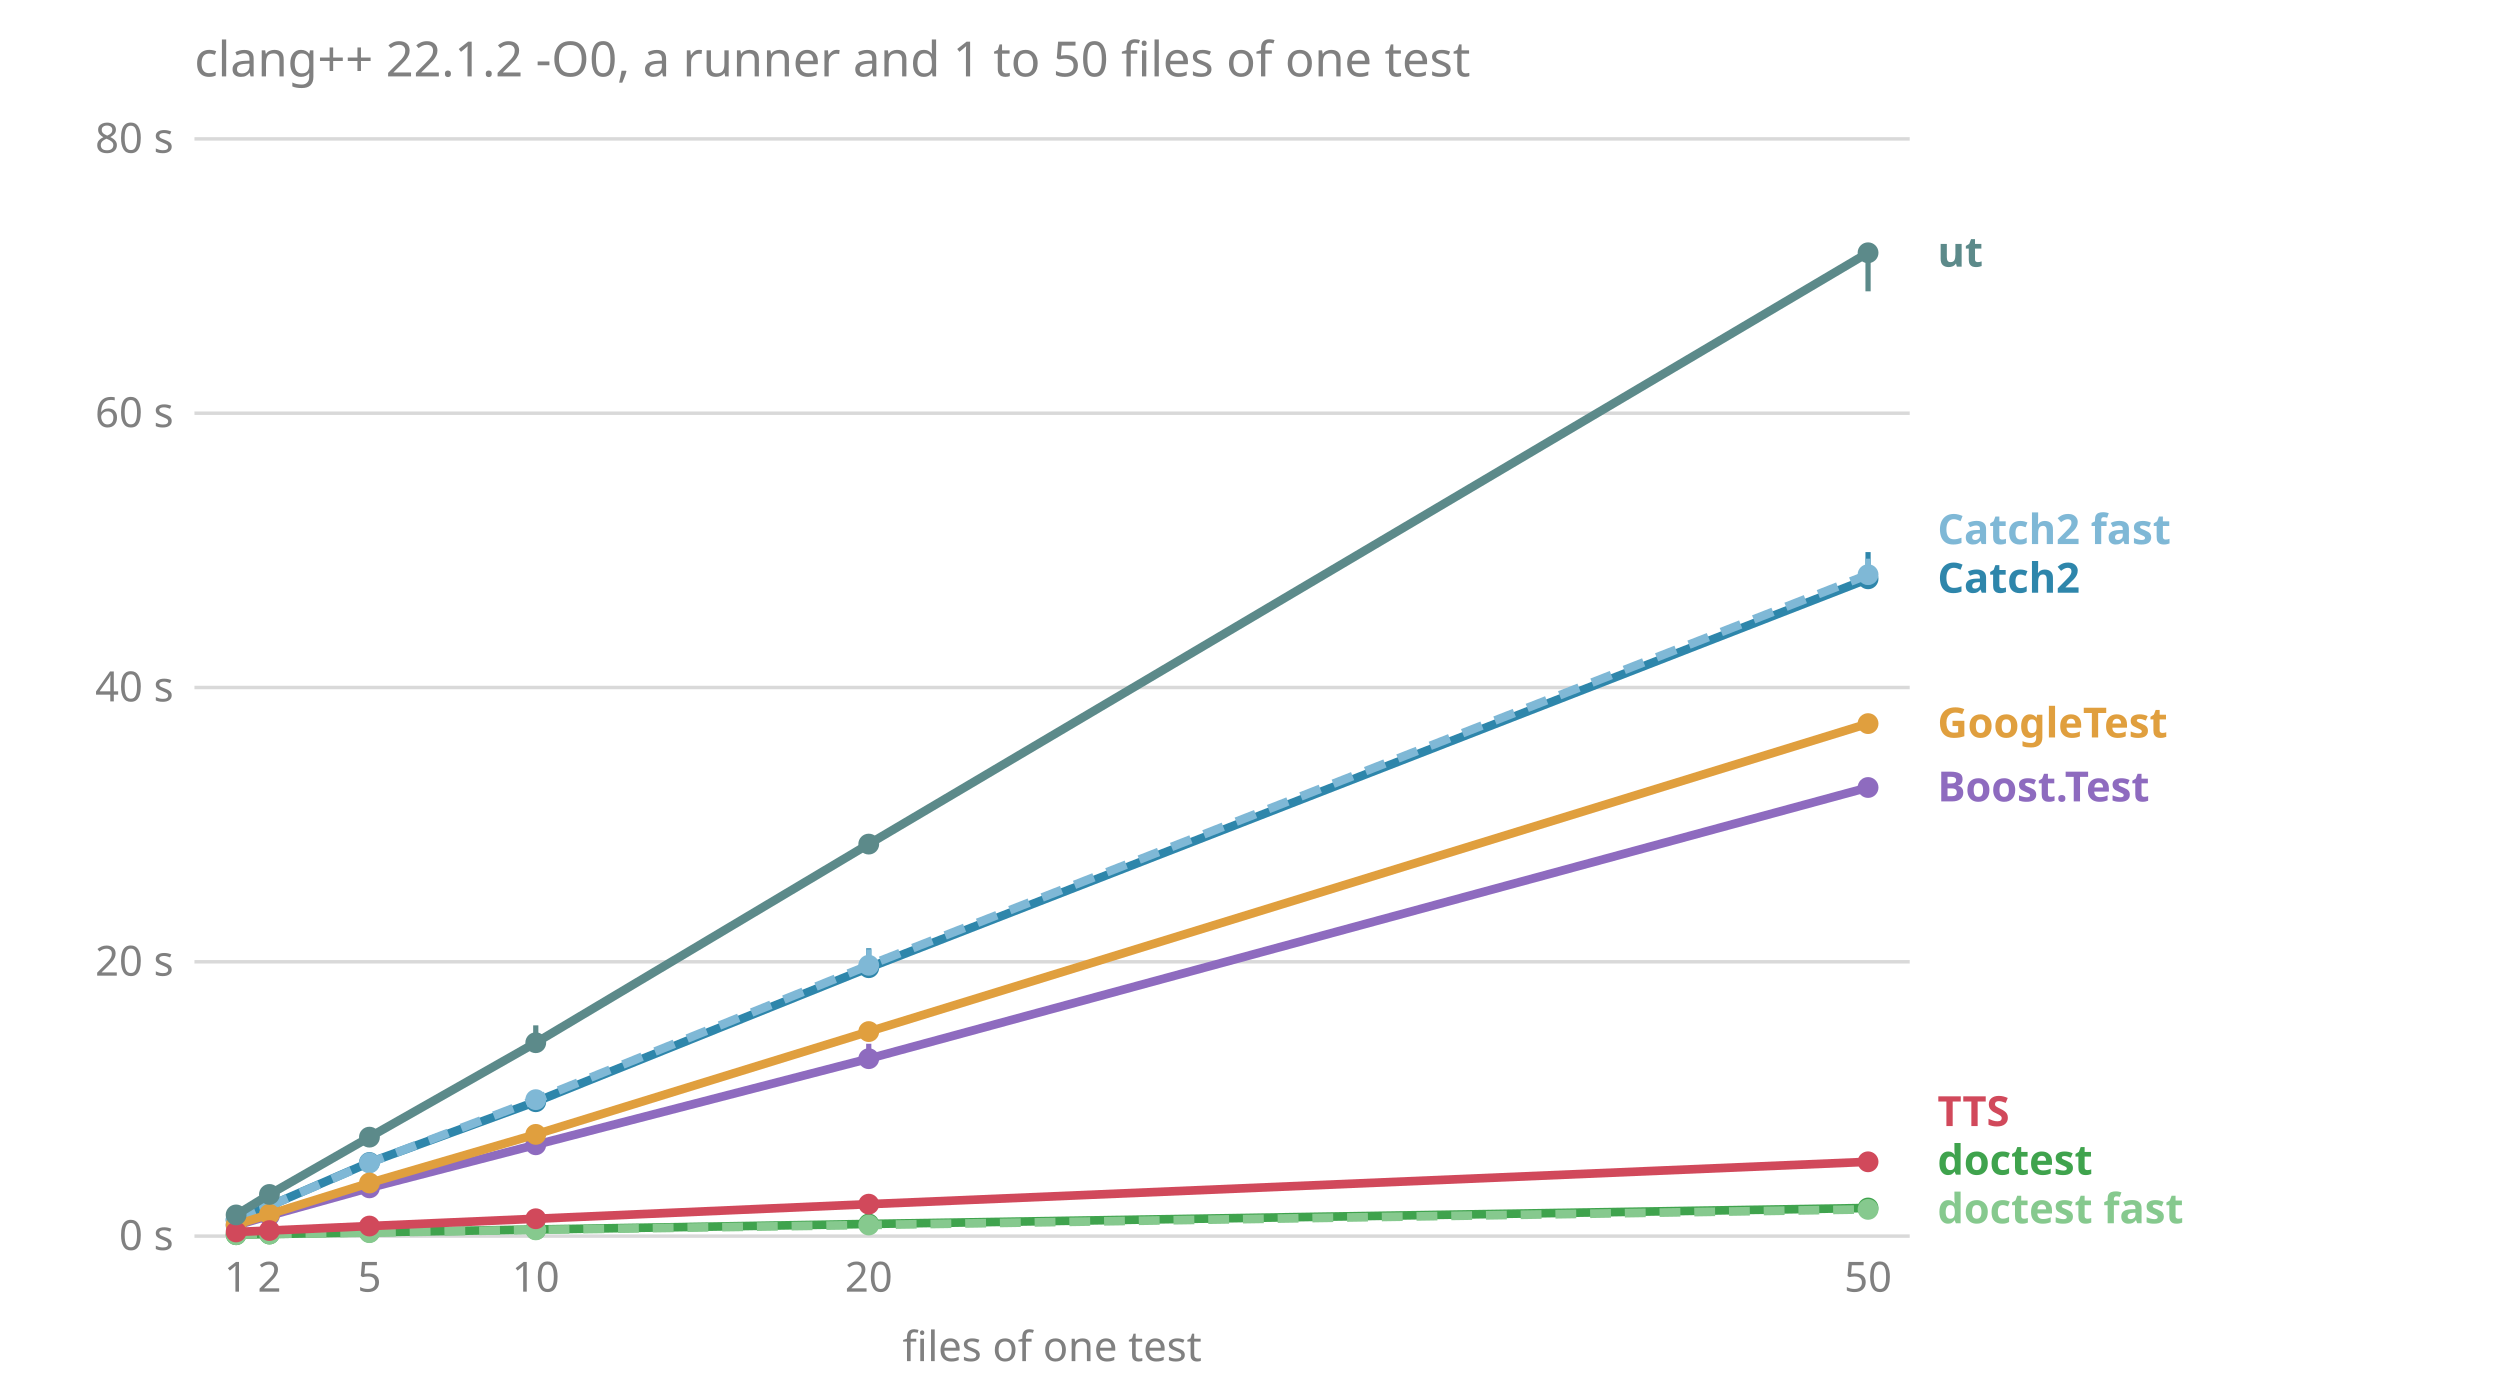
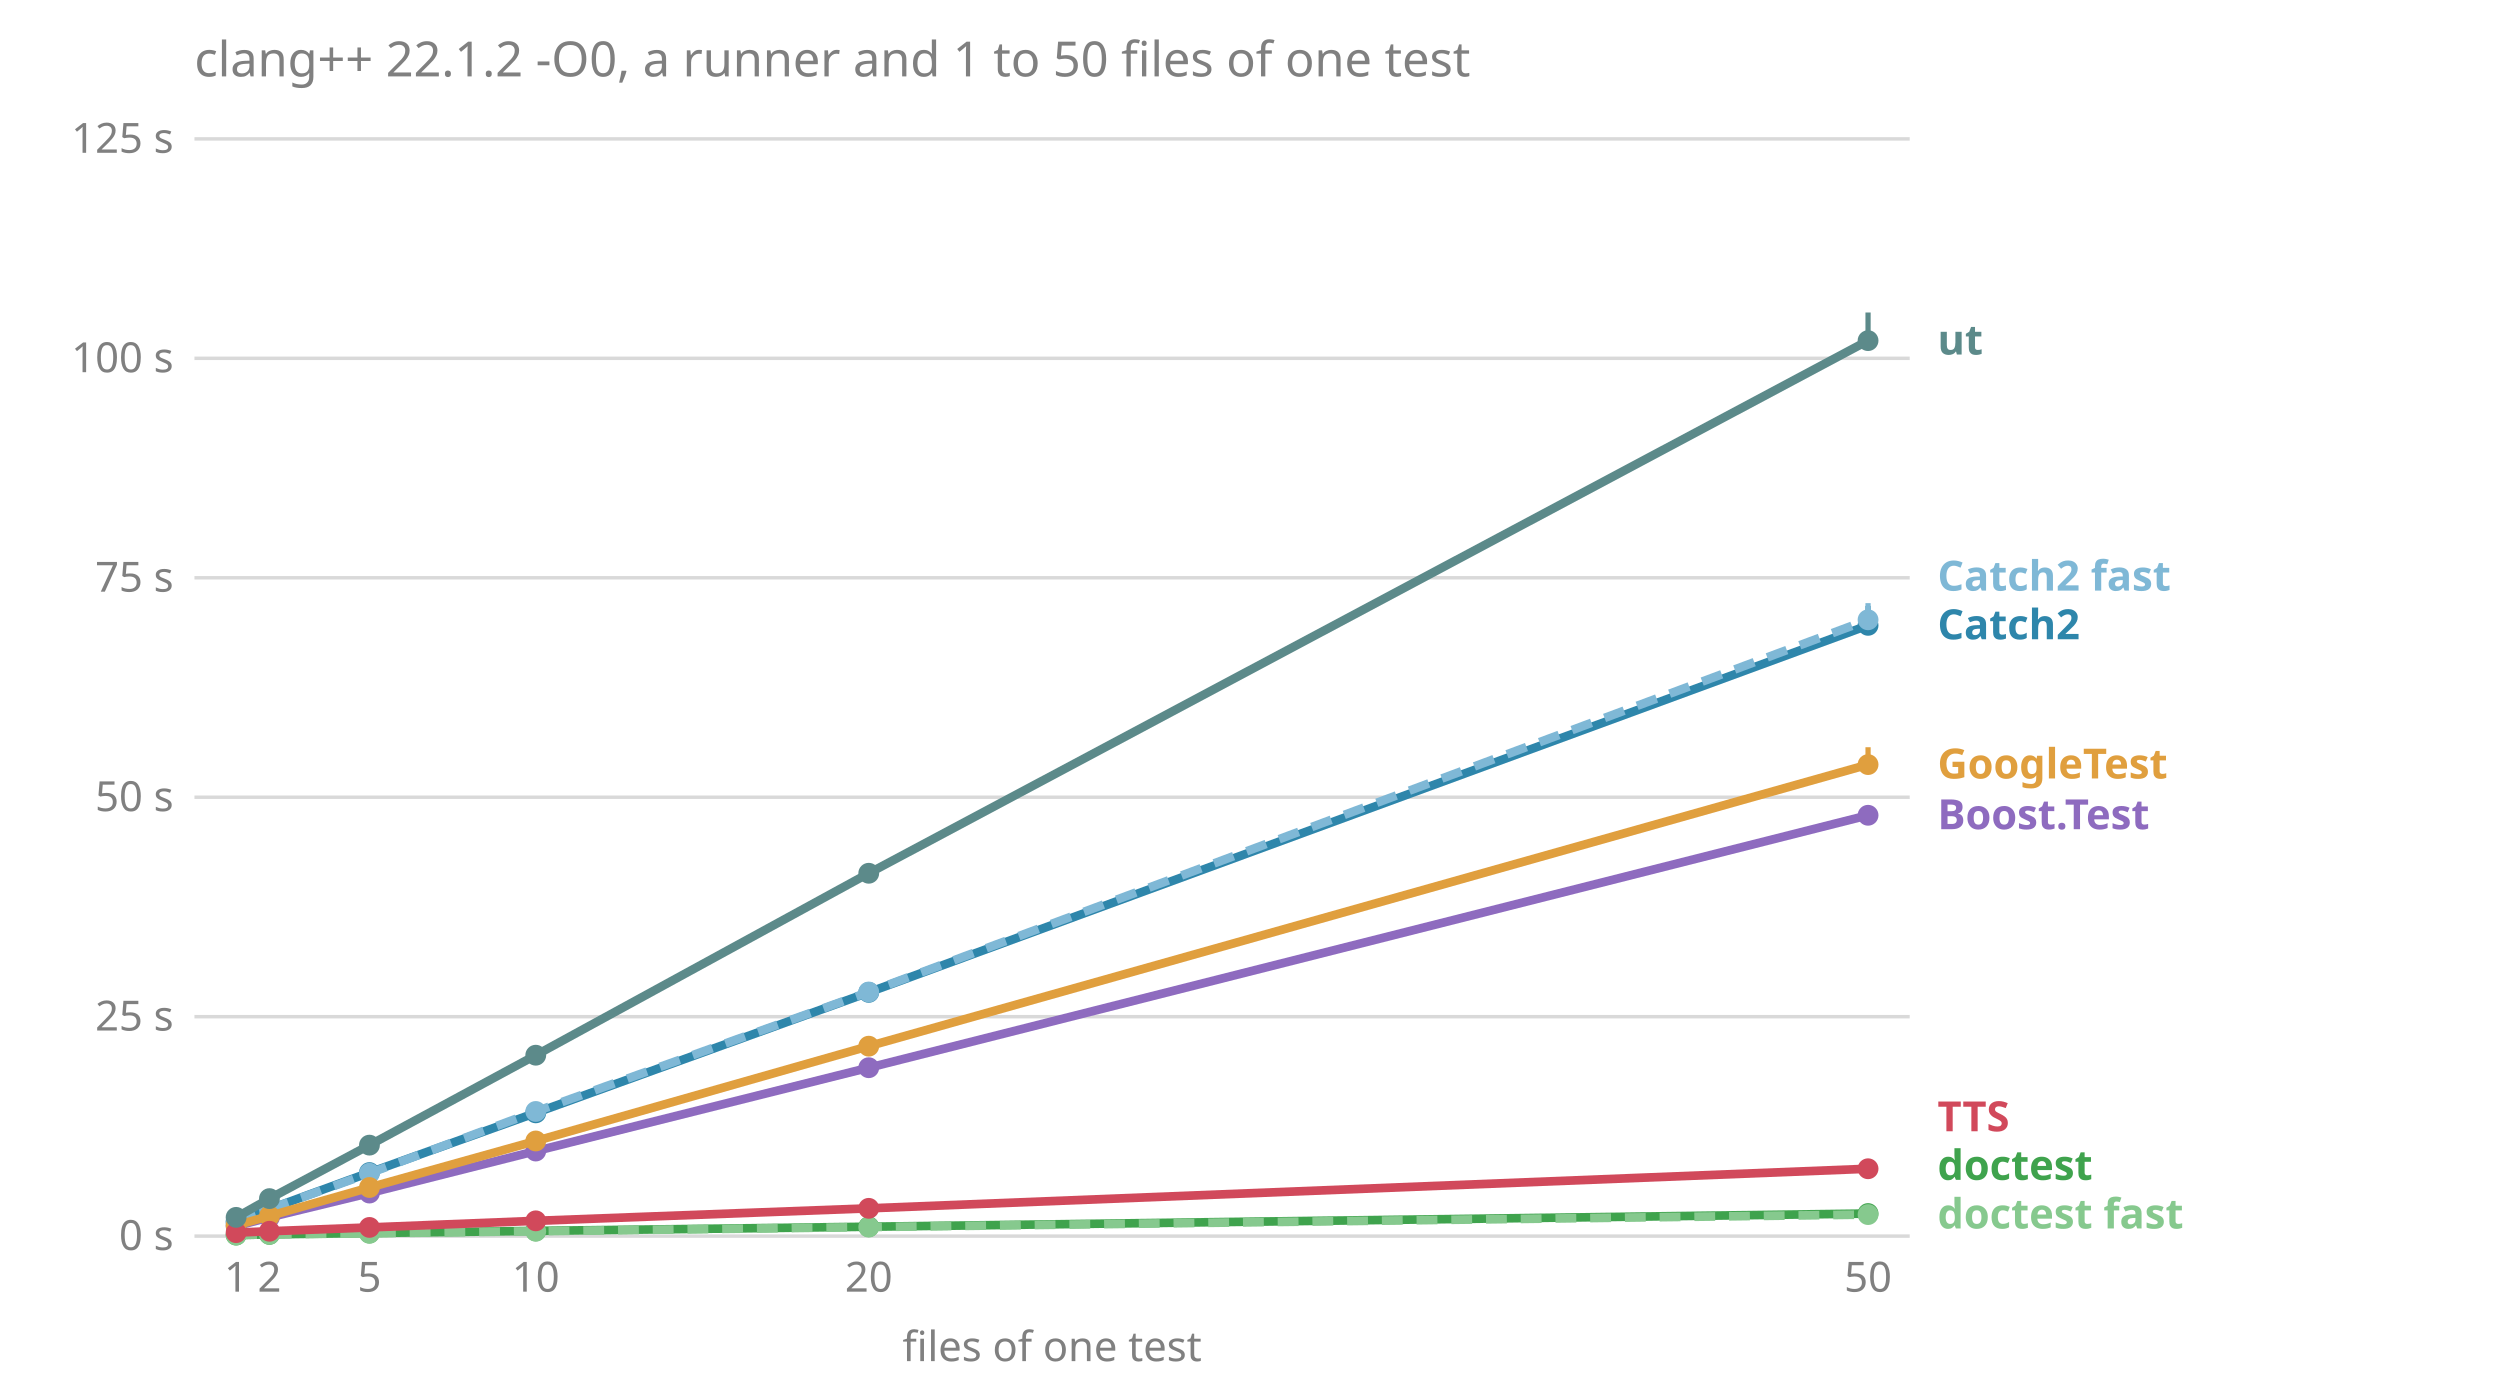
<svg xmlns="http://www.w3.org/2000/svg" viewBox="0 0 720 400" font-family="sans-serif" font-size="12">
  <text x="56.0" y="22.0" fill="#808080" font-size="14">clang++ 22.1.2 -O0, a runner and 1 to 50 files of one test</text>
  <line x1="56.0" x2="550.0" y1="356.0" y2="356.0" stroke="#808080" stroke-opacity="0.3" />
  <text x="50.0" y="360.0" fill="#808080" text-anchor="end">0 s</text>
-   <line x1="56.0" x2="550.0" y1="277.0" y2="277.0" stroke="#808080" stroke-opacity="0.3" />
-   <text x="50.0" y="281.0" fill="#808080" text-anchor="end">20 s</text>
-   <line x1="56.0" x2="550.0" y1="198.0" y2="198.0" stroke="#808080" stroke-opacity="0.3" />
-   <text x="50.0" y="202.0" fill="#808080" text-anchor="end">40 s</text>
-   <line x1="56.0" x2="550.0" y1="119.0" y2="119.0" stroke="#808080" stroke-opacity="0.3" />
-   <text x="50.0" y="123.0" fill="#808080" text-anchor="end">60 s</text>
+   <line x1="56.0" x2="550.0" y1="292.8" y2="292.8" stroke="#808080" stroke-opacity="0.3" />
+   <text x="50.0" y="296.8" fill="#808080" text-anchor="end">25 s</text>
+   <line x1="56.0" x2="550.0" y1="229.6" y2="229.6" stroke="#808080" stroke-opacity="0.3" />
+   <text x="50.0" y="233.6" fill="#808080" text-anchor="end">50 s</text>
+   <line x1="56.0" x2="550.0" y1="166.4" y2="166.4" stroke="#808080" stroke-opacity="0.3" />
+   <text x="50.0" y="170.4" fill="#808080" text-anchor="end">75 s</text>
+   <line x1="56.0" x2="550.0" y1="103.2" y2="103.2" stroke="#808080" stroke-opacity="0.3" />
+   <text x="50.0" y="107.2" fill="#808080" text-anchor="end">100 s</text>
  <line x1="56.0" x2="550.0" y1="40.0" y2="40.0" stroke="#808080" stroke-opacity="0.3" />
-   <text x="50.0" y="44.0" fill="#808080" text-anchor="end">80 s</text>
+   <text x="50.0" y="44.0" fill="#808080" text-anchor="end">125 s</text>
  <text x="68.0" y="372.0" fill="#808080" text-anchor="middle">1</text>
  <text x="77.6" y="372.0" fill="#808080" text-anchor="middle">2</text>
  <text x="106.4" y="372.0" fill="#808080" text-anchor="middle">5</text>
  <text x="154.3" y="372.0" fill="#808080" text-anchor="middle">10</text>
  <text x="250.2" y="372.0" fill="#808080" text-anchor="middle">20</text>
  <text x="538.0" y="372.0" fill="#808080" text-anchor="middle">50</text>
  <text x="303.0" y="392.0" fill="#808080" text-anchor="middle">files of one test</text>
-   <text x="558.0" y="352.3" fill="#86c98e" font-weight="bold">doctest fast</text>
-   <text x="558.0" y="338.3" fill="#3fa34d" font-weight="bold">doctest</text>
-   <text x="558.0" y="324.3" fill="#d1495b" font-weight="bold">TTS</text>
-   <text x="558.0" y="230.8" fill="#8e6bbf" font-weight="bold">Boost.Test</text>
-   <text x="558.0" y="212.4" fill="#e09f3e" font-weight="bold">GoogleTest</text>
-   <text x="558.0" y="170.7" fill="#2e86ab" font-weight="bold">Catch2</text>
-   <text x="558.0" y="156.7" fill="#7fb8d6" font-weight="bold">Catch2 fast</text>
-   <text x="558.0" y="76.8" fill="#5c8a8a" font-weight="bold">ut</text>
-   <polyline points="68.0,352.9 77.6,350.1 106.4,342.1 154.3,329.7 250.2,304.9 538.0,226.8" fill="none" stroke="#8e6bbf" stroke-width="2.5" />
-   <line x1="68.0" x2="68.0" y1="352.9" y2="352.6" stroke="#8e6bbf" stroke-width="1.5" />
-   <circle cx="68.0" cy="352.9" r="3" fill="#8e6bbf" />
-   <line x1="77.6" x2="77.6" y1="350.2" y2="350.1" stroke="#8e6bbf" stroke-width="1.5" />
-   <circle cx="77.6" cy="350.1" r="3" fill="#8e6bbf" />
-   <line x1="106.4" x2="106.4" y1="342.6" y2="342.0" stroke="#8e6bbf" stroke-width="1.5" />
-   <circle cx="106.4" cy="342.1" r="3" fill="#8e6bbf" />
-   <line x1="154.3" x2="154.3" y1="329.9" y2="328.3" stroke="#8e6bbf" stroke-width="1.5" />
-   <circle cx="154.3" cy="329.7" r="3" fill="#8e6bbf" />
-   <line x1="250.2" x2="250.2" y1="305.5" y2="300.6" stroke="#8e6bbf" stroke-width="1.5" />
-   <circle cx="250.2" cy="304.9" r="3" fill="#8e6bbf" />
-   <line x1="538.0" x2="538.0" y1="226.9" y2="225.1" stroke="#8e6bbf" stroke-width="1.5" />
-   <circle cx="538.0" cy="226.8" r="3" fill="#8e6bbf" />
-   <polyline points="68.0,351.4 77.6,347.3 106.4,334.8 154.3,317.3 250.2,278.7 538.0,166.7" fill="none" stroke="#2e86ab" stroke-width="2.5" />
-   <line x1="68.0" x2="68.0" y1="351.5" y2="351.1" stroke="#2e86ab" stroke-width="1.5" />
-   <circle cx="68.0" cy="351.4" r="3" fill="#2e86ab" />
-   <line x1="77.6" x2="77.6" y1="347.4" y2="347.3" stroke="#2e86ab" stroke-width="1.5" />
-   <circle cx="77.6" cy="347.3" r="3" fill="#2e86ab" />
-   <line x1="106.4" x2="106.4" y1="335.4" y2="334.7" stroke="#2e86ab" stroke-width="1.5" />
-   <circle cx="106.4" cy="334.8" r="3" fill="#2e86ab" />
-   <line x1="154.3" x2="154.3" y1="317.8" y2="314.3" stroke="#2e86ab" stroke-width="1.5" />
-   <circle cx="154.3" cy="317.3" r="3" fill="#2e86ab" />
-   <line x1="250.2" x2="250.2" y1="280.9" y2="273.1" stroke="#2e86ab" stroke-width="1.5" />
-   <circle cx="250.2" cy="278.7" r="3" fill="#2e86ab" />
-   <line x1="538.0" x2="538.0" y1="167.6" y2="159.0" stroke="#2e86ab" stroke-width="1.5" />
-   <circle cx="538.0" cy="166.7" r="3" fill="#2e86ab" />
-   <polyline points="68.0,351.2 77.6,347.3 106.4,334.9 154.3,316.7 250.2,278.0 538.0,165.5" fill="none" stroke="#7fb8d6" stroke-width="2.5" stroke-dasharray="6 4" />
-   <line x1="68.0" x2="68.0" y1="351.4" y2="351.1" stroke="#7fb8d6" stroke-width="1.5" />
-   <circle cx="68.0" cy="351.2" r="3" fill="#7fb8d6" />
-   <line x1="77.6" x2="77.6" y1="347.7" y2="347.1" stroke="#7fb8d6" stroke-width="1.5" />
-   <circle cx="77.6" cy="347.3" r="3" fill="#7fb8d6" />
-   <line x1="106.4" x2="106.4" y1="335.4" y2="334.9" stroke="#7fb8d6" stroke-width="1.5" />
-   <circle cx="106.4" cy="334.9" r="3" fill="#7fb8d6" />
-   <line x1="154.3" x2="154.3" y1="318.0" y2="314.3" stroke="#7fb8d6" stroke-width="1.5" />
-   <circle cx="154.3" cy="316.7" r="3" fill="#7fb8d6" />
-   <line x1="250.2" x2="250.2" y1="280.0" y2="273.4" stroke="#7fb8d6" stroke-width="1.5" />
-   <circle cx="250.2" cy="278.0" r="3" fill="#7fb8d6" />
-   <line x1="538.0" x2="538.0" y1="168.3" y2="160.9" stroke="#7fb8d6" stroke-width="1.5" />
-   <circle cx="538.0" cy="165.5" r="3" fill="#7fb8d6" />
-   <polyline points="68.0,355.6 77.6,355.4 106.4,354.9 154.3,354.1 250.2,352.5 538.0,347.9" fill="none" stroke="#3fa34d" stroke-width="2.5" />
-   <line x1="68.0" x2="68.0" y1="355.6" y2="355.6" stroke="#3fa34d" stroke-width="1.5" />
-   <circle cx="68.0" cy="355.6" r="3" fill="#3fa34d" />
-   <line x1="77.6" x2="77.6" y1="355.4" y2="355.4" stroke="#3fa34d" stroke-width="1.5" />
-   <circle cx="77.6" cy="355.4" r="3" fill="#3fa34d" />
-   <line x1="106.4" x2="106.4" y1="355.0" y2="354.9" stroke="#3fa34d" stroke-width="1.5" />
-   <circle cx="106.4" cy="354.9" r="3" fill="#3fa34d" />
-   <line x1="154.3" x2="154.3" y1="354.2" y2="353.9" stroke="#3fa34d" stroke-width="1.5" />
-   <circle cx="154.3" cy="354.1" r="3" fill="#3fa34d" />
-   <line x1="250.2" x2="250.2" y1="352.7" y2="352.4" stroke="#3fa34d" stroke-width="1.5" />
-   <circle cx="250.2" cy="352.5" r="3" fill="#3fa34d" />
-   <line x1="538.0" x2="538.0" y1="348.1" y2="347.8" stroke="#3fa34d" stroke-width="1.5" />
-   <circle cx="538.0" cy="347.9" r="3" fill="#3fa34d" />
-   <polyline points="68.0,355.6 77.6,355.4 106.4,355.0 154.3,354.2 250.2,352.8 538.0,348.3" fill="none" stroke="#86c98e" stroke-width="2.5" stroke-dasharray="6 4" />
-   <line x1="68.0" x2="68.0" y1="355.6" y2="355.6" stroke="#86c98e" stroke-width="1.5" />
-   <circle cx="68.0" cy="355.6" r="3" fill="#86c98e" />
-   <line x1="77.6" x2="77.6" y1="355.4" y2="355.3" stroke="#86c98e" stroke-width="1.5" />
-   <circle cx="77.6" cy="355.4" r="3" fill="#86c98e" />
-   <line x1="106.4" x2="106.4" y1="355.0" y2="354.9" stroke="#86c98e" stroke-width="1.5" />
-   <circle cx="106.4" cy="355.0" r="3" fill="#86c98e" />
-   <line x1="154.3" x2="154.3" y1="354.3" y2="354.2" stroke="#86c98e" stroke-width="1.5" />
-   <circle cx="154.3" cy="354.2" r="3" fill="#86c98e" />
-   <line x1="250.2" x2="250.2" y1="352.8" y2="352.4" stroke="#86c98e" stroke-width="1.5" />
-   <circle cx="250.2" cy="352.8" r="3" fill="#86c98e" />
-   <line x1="538.0" x2="538.0" y1="348.6" y2="348.2" stroke="#86c98e" stroke-width="1.5" />
-   <circle cx="538.0" cy="348.3" r="3" fill="#86c98e" />
-   <polyline points="68.0,352.7 77.6,349.7 106.4,340.7 154.3,326.7 250.2,297.1 538.0,208.4" fill="none" stroke="#e09f3e" stroke-width="2.5" />
-   <line x1="68.0" x2="68.0" y1="352.7" y2="352.6" stroke="#e09f3e" stroke-width="1.5" />
-   <circle cx="68.0" cy="352.7" r="3" fill="#e09f3e" />
-   <line x1="77.6" x2="77.6" y1="349.9" y2="349.5" stroke="#e09f3e" stroke-width="1.5" />
-   <circle cx="77.6" cy="349.7" r="3" fill="#e09f3e" />
-   <line x1="106.4" x2="106.4" y1="340.9" y2="340.1" stroke="#e09f3e" stroke-width="1.5" />
-   <circle cx="106.4" cy="340.7" r="3" fill="#e09f3e" />
-   <line x1="154.3" x2="154.3" y1="326.8" y2="324.4" stroke="#e09f3e" stroke-width="1.5" />
-   <circle cx="154.3" cy="326.7" r="3" fill="#e09f3e" />
-   <line x1="250.2" x2="250.2" y1="298.0" y2="294.3" stroke="#e09f3e" stroke-width="1.5" />
-   <circle cx="250.2" cy="297.1" r="3" fill="#e09f3e" />
-   <line x1="538.0" x2="538.0" y1="211.0" y2="206.4" stroke="#e09f3e" stroke-width="1.5" />
-   <circle cx="538.0" cy="208.4" r="3" fill="#e09f3e" />
-   <polyline points="68.0,354.8 77.6,354.4 106.4,353.1 154.3,351.0 250.2,346.8 538.0,334.6" fill="none" stroke="#d1495b" stroke-width="2.5" />
-   <line x1="68.0" x2="68.0" y1="354.8" y2="354.8" stroke="#d1495b" stroke-width="1.5" />
-   <circle cx="68.0" cy="354.8" r="3" fill="#d1495b" />
-   <line x1="77.6" x2="77.6" y1="354.5" y2="354.4" stroke="#d1495b" stroke-width="1.5" />
-   <circle cx="77.6" cy="354.4" r="3" fill="#d1495b" />
-   <line x1="106.4" x2="106.4" y1="353.2" y2="352.9" stroke="#d1495b" stroke-width="1.5" />
-   <circle cx="106.4" cy="353.1" r="3" fill="#d1495b" />
-   <line x1="154.3" x2="154.3" y1="351.0" y2="350.9" stroke="#d1495b" stroke-width="1.5" />
-   <circle cx="154.3" cy="351.0" r="3" fill="#d1495b" />
-   <line x1="250.2" x2="250.2" y1="347.0" y2="345.9" stroke="#d1495b" stroke-width="1.5" />
-   <circle cx="250.2" cy="346.8" r="3" fill="#d1495b" />
-   <line x1="538.0" x2="538.0" y1="334.6" y2="334.2" stroke="#d1495b" stroke-width="1.5" />
-   <circle cx="538.0" cy="334.6" r="3" fill="#d1495b" />
-   <polyline points="68.0,349.9 77.6,344.0 106.4,327.5 154.3,300.3 250.2,243.1 538.0,72.8" fill="none" stroke="#5c8a8a" stroke-width="2.5" />
-   <line x1="68.0" x2="68.0" y1="350.0" y2="349.8" stroke="#5c8a8a" stroke-width="1.5" />
-   <circle cx="68.0" cy="349.9" r="3" fill="#5c8a8a" />
-   <line x1="77.6" x2="77.6" y1="344.6" y2="344.0" stroke="#5c8a8a" stroke-width="1.5" />
-   <circle cx="77.6" cy="344.0" r="3" fill="#5c8a8a" />
-   <line x1="106.4" x2="106.4" y1="328.0" y2="326.3" stroke="#5c8a8a" stroke-width="1.5" />
-   <circle cx="106.4" cy="327.5" r="3" fill="#5c8a8a" />
-   <line x1="154.3" x2="154.3" y1="300.8" y2="295.3" stroke="#5c8a8a" stroke-width="1.5" />
-   <circle cx="154.3" cy="300.3" r="3" fill="#5c8a8a" />
-   <line x1="250.2" x2="250.2" y1="243.7" y2="241.5" stroke="#5c8a8a" stroke-width="1.5" />
-   <circle cx="250.2" cy="243.1" r="3" fill="#5c8a8a" />
-   <line x1="538.0" x2="538.0" y1="83.9" y2="70.4" stroke="#5c8a8a" stroke-width="1.5" />
-   <circle cx="538.0" cy="72.8" r="3" fill="#5c8a8a" />
+   <text x="558.0" y="353.8" fill="#86c98e" font-weight="bold">doctest fast</text>
+   <text x="558.0" y="339.8" fill="#3fa34d" font-weight="bold">doctest</text>
+   <text x="558.0" y="325.8" fill="#d1495b" font-weight="bold">TTS</text>
+   <text x="558.0" y="238.8" fill="#8e6bbf" font-weight="bold">Boost.Test</text>
+   <text x="558.0" y="224.2" fill="#e09f3e" font-weight="bold">GoogleTest</text>
+   <text x="558.0" y="184.1" fill="#2e86ab" font-weight="bold">Catch2</text>
+   <text x="558.0" y="170.1" fill="#7fb8d6" font-weight="bold">Catch2 fast</text>
+   <text x="558.0" y="102.1" fill="#5c8a8a" font-weight="bold">ut</text>
+   <polyline points="68.0,353.1 77.6,350.6 106.4,343.6 154.3,331.5 250.2,307.5 538.0,234.8" fill="none" stroke="#8e6bbf" stroke-width="2.5" />
+   <line x1="68.0" x2="68.0" y1="353.2" y2="353.1" stroke="#8e6bbf" stroke-width="1.5" />
+   <circle cx="68.0" cy="353.1" r="3" fill="#8e6bbf" />
+   <line x1="77.6" x2="77.6" y1="350.8" y2="350.6" stroke="#8e6bbf" stroke-width="1.5" />
+   <circle cx="77.6" cy="350.6" r="3" fill="#8e6bbf" />
+   <line x1="106.4" x2="106.4" y1="343.7" y2="343.3" stroke="#8e6bbf" stroke-width="1.5" />
+   <circle cx="106.4" cy="343.6" r="3" fill="#8e6bbf" />
+   <line x1="154.3" x2="154.3" y1="331.5" y2="331.2" stroke="#8e6bbf" stroke-width="1.5" />
+   <circle cx="154.3" cy="331.5" r="3" fill="#8e6bbf" />
+   <line x1="250.2" x2="250.2" y1="308.8" y2="307.2" stroke="#8e6bbf" stroke-width="1.5" />
+   <circle cx="250.2" cy="307.5" r="3" fill="#8e6bbf" />
+   <line x1="538.0" x2="538.0" y1="235.0" y2="233.1" stroke="#8e6bbf" stroke-width="1.5" />
+   <circle cx="538.0" cy="234.8" r="3" fill="#8e6bbf" />
+   <polyline points="68.0,351.9 77.6,348.2 106.4,337.7 154.3,320.5 250.2,285.8 538.0,180.1" fill="none" stroke="#2e86ab" stroke-width="2.5" />
+   <line x1="68.0" x2="68.0" y1="351.9" y2="351.7" stroke="#2e86ab" stroke-width="1.5" />
+   <circle cx="68.0" cy="351.9" r="3" fill="#2e86ab" />
+   <line x1="77.6" x2="77.6" y1="348.3" y2="348.2" stroke="#2e86ab" stroke-width="1.5" />
+   <circle cx="77.6" cy="348.2" r="3" fill="#2e86ab" />
+   <line x1="106.4" x2="106.4" y1="337.9" y2="337.3" stroke="#2e86ab" stroke-width="1.5" />
+   <circle cx="106.4" cy="337.7" r="3" fill="#2e86ab" />
+   <line x1="154.3" x2="154.3" y1="320.7" y2="320.0" stroke="#2e86ab" stroke-width="1.5" />
+   <circle cx="154.3" cy="320.5" r="3" fill="#2e86ab" />
+   <line x1="250.2" x2="250.2" y1="286.1" y2="284.5" stroke="#2e86ab" stroke-width="1.5" />
+   <circle cx="250.2" cy="285.8" r="3" fill="#2e86ab" />
+   <line x1="538.0" x2="538.0" y1="181.1" y2="174.5" stroke="#2e86ab" stroke-width="1.5" />
+   <circle cx="538.0" cy="180.1" r="3" fill="#2e86ab" />
+   <polyline points="68.0,351.9 77.6,348.2 106.4,337.9 154.3,320.1 250.2,285.7 538.0,178.5" fill="none" stroke="#7fb8d6" stroke-width="2.5" stroke-dasharray="6 4" />
+   <line x1="68.0" x2="68.0" y1="351.9" y2="351.7" stroke="#7fb8d6" stroke-width="1.5" />
+   <circle cx="68.0" cy="351.9" r="3" fill="#7fb8d6" />
+   <line x1="77.6" x2="77.6" y1="348.3" y2="348.1" stroke="#7fb8d6" stroke-width="1.5" />
+   <circle cx="77.6" cy="348.2" r="3" fill="#7fb8d6" />
+   <line x1="106.4" x2="106.4" y1="338.0" y2="337.7" stroke="#7fb8d6" stroke-width="1.5" />
+   <circle cx="106.4" cy="337.9" r="3" fill="#7fb8d6" />
+   <line x1="154.3" x2="154.3" y1="320.3" y2="320.0" stroke="#7fb8d6" stroke-width="1.5" />
+   <circle cx="154.3" cy="320.1" r="3" fill="#7fb8d6" />
+   <line x1="250.2" x2="250.2" y1="286.3" y2="285.4" stroke="#7fb8d6" stroke-width="1.5" />
+   <circle cx="250.2" cy="285.7" r="3" fill="#7fb8d6" />
+   <line x1="538.0" x2="538.0" y1="178.8" y2="173.7" stroke="#7fb8d6" stroke-width="1.5" />
+   <circle cx="538.0" cy="178.5" r="3" fill="#7fb8d6" />
+   <polyline points="68.0,355.7 77.6,355.5 106.4,355.1 154.3,354.5 250.2,353.3 538.0,349.5" fill="none" stroke="#3fa34d" stroke-width="2.5" />
+   <line x1="68.0" x2="68.0" y1="355.7" y2="355.7" stroke="#3fa34d" stroke-width="1.5" />
+   <circle cx="68.0" cy="355.7" r="3" fill="#3fa34d" />
+   <line x1="77.6" x2="77.6" y1="355.5" y2="355.5" stroke="#3fa34d" stroke-width="1.5" />
+   <circle cx="77.6" cy="355.5" r="3" fill="#3fa34d" />
+   <line x1="106.4" x2="106.4" y1="355.2" y2="355.1" stroke="#3fa34d" stroke-width="1.5" />
+   <circle cx="106.4" cy="355.1" r="3" fill="#3fa34d" />
+   <line x1="154.3" x2="154.3" y1="354.5" y2="354.5" stroke="#3fa34d" stroke-width="1.5" />
+   <circle cx="154.3" cy="354.5" r="3" fill="#3fa34d" />
+   <line x1="250.2" x2="250.2" y1="353.3" y2="353.3" stroke="#3fa34d" stroke-width="1.5" />
+   <circle cx="250.2" cy="353.3" r="3" fill="#3fa34d" />
+   <line x1="538.0" x2="538.0" y1="349.5" y2="349.4" stroke="#3fa34d" stroke-width="1.5" />
+   <circle cx="538.0" cy="349.5" r="3" fill="#3fa34d" />
+   <polyline points="68.0,355.7 77.6,355.5 106.4,355.2 154.3,354.6 250.2,353.4 538.0,349.8" fill="none" stroke="#86c98e" stroke-width="2.5" stroke-dasharray="6 4" />
+   <line x1="68.0" x2="68.0" y1="355.7" y2="355.7" stroke="#86c98e" stroke-width="1.5" />
+   <circle cx="68.0" cy="355.7" r="3" fill="#86c98e" />
+   <line x1="77.6" x2="77.6" y1="355.5" y2="355.5" stroke="#86c98e" stroke-width="1.5" />
+   <circle cx="77.6" cy="355.5" r="3" fill="#86c98e" />
+   <line x1="106.4" x2="106.4" y1="355.2" y2="355.2" stroke="#86c98e" stroke-width="1.5" />
+   <circle cx="106.4" cy="355.2" r="3" fill="#86c98e" />
+   <line x1="154.3" x2="154.3" y1="354.6" y2="354.6" stroke="#86c98e" stroke-width="1.5" />
+   <circle cx="154.3" cy="354.6" r="3" fill="#86c98e" />
+   <line x1="250.2" x2="250.2" y1="353.4" y2="353.3" stroke="#86c98e" stroke-width="1.5" />
+   <circle cx="250.2" cy="353.4" r="3" fill="#86c98e" />
+   <line x1="538.0" x2="538.0" y1="349.8" y2="349.5" stroke="#86c98e" stroke-width="1.5" />
+   <circle cx="538.0" cy="349.8" r="3" fill="#86c98e" />
+   <polyline points="68.0,352.9 77.6,350.2 106.4,342.0 154.3,328.6 250.2,301.3 538.0,220.2" fill="none" stroke="#e09f3e" stroke-width="2.5" />
+   <line x1="68.0" x2="68.0" y1="353.0" y2="352.9" stroke="#e09f3e" stroke-width="1.5" />
+   <circle cx="68.0" cy="352.9" r="3" fill="#e09f3e" />
+   <line x1="77.6" x2="77.6" y1="350.2" y2="350.1" stroke="#e09f3e" stroke-width="1.5" />
+   <circle cx="77.6" cy="350.2" r="3" fill="#e09f3e" />
+   <line x1="106.4" x2="106.4" y1="342.1" y2="341.9" stroke="#e09f3e" stroke-width="1.5" />
+   <circle cx="106.4" cy="342.0" r="3" fill="#e09f3e" />
+   <line x1="154.3" x2="154.3" y1="328.8" y2="327.9" stroke="#e09f3e" stroke-width="1.5" />
+   <circle cx="154.3" cy="328.6" r="3" fill="#e09f3e" />
+   <line x1="250.2" x2="250.2" y1="302.3" y2="300.2" stroke="#e09f3e" stroke-width="1.5" />
+   <circle cx="250.2" cy="301.3" r="3" fill="#e09f3e" />
+   <line x1="538.0" x2="538.0" y1="220.7" y2="215.2" stroke="#e09f3e" stroke-width="1.5" />
+   <circle cx="538.0" cy="220.2" r="3" fill="#e09f3e" />
+   <polyline points="68.0,355.0 77.6,354.6 106.4,353.5 154.3,351.6 250.2,348.0 538.0,336.6" fill="none" stroke="#d1495b" stroke-width="2.5" />
+   <line x1="68.0" x2="68.0" y1="355.0" y2="355.0" stroke="#d1495b" stroke-width="1.5" />
+   <circle cx="68.0" cy="355.0" r="3" fill="#d1495b" />
+   <line x1="77.6" x2="77.6" y1="354.6" y2="354.6" stroke="#d1495b" stroke-width="1.5" />
+   <circle cx="77.6" cy="354.6" r="3" fill="#d1495b" />
+   <line x1="106.4" x2="106.4" y1="353.5" y2="353.5" stroke="#d1495b" stroke-width="1.5" />
+   <circle cx="106.4" cy="353.5" r="3" fill="#d1495b" />
+   <line x1="154.3" x2="154.3" y1="351.7" y2="351.6" stroke="#d1495b" stroke-width="1.5" />
+   <circle cx="154.3" cy="351.6" r="3" fill="#d1495b" />
+   <line x1="250.2" x2="250.2" y1="348.1" y2="347.6" stroke="#d1495b" stroke-width="1.5" />
+   <circle cx="250.2" cy="348.0" r="3" fill="#d1495b" />
+   <line x1="538.0" x2="538.0" y1="336.7" y2="336.0" stroke="#d1495b" stroke-width="1.5" />
+   <circle cx="538.0" cy="336.6" r="3" fill="#d1495b" />
+   <polyline points="68.0,350.6 77.6,345.2 106.4,329.8 154.3,303.9 250.2,251.5 538.0,98.1" fill="none" stroke="#5c8a8a" stroke-width="2.5" />
+   <line x1="68.0" x2="68.0" y1="350.6" y2="350.5" stroke="#5c8a8a" stroke-width="1.5" />
+   <circle cx="68.0" cy="350.6" r="3" fill="#5c8a8a" />
+   <line x1="77.6" x2="77.6" y1="345.5" y2="344.9" stroke="#5c8a8a" stroke-width="1.5" />
+   <circle cx="77.6" cy="345.2" r="3" fill="#5c8a8a" />
+   <line x1="106.4" x2="106.4" y1="330.0" y2="329.5" stroke="#5c8a8a" stroke-width="1.5" />
+   <circle cx="106.4" cy="329.8" r="3" fill="#5c8a8a" />
+   <line x1="154.3" x2="154.3" y1="304.1" y2="303.1" stroke="#5c8a8a" stroke-width="1.5" />
+   <circle cx="154.3" cy="303.9" r="3" fill="#5c8a8a" />
+   <line x1="250.2" x2="250.2" y1="253.8" y2="251.5" stroke="#5c8a8a" stroke-width="1.5" />
+   <circle cx="250.2" cy="251.5" r="3" fill="#5c8a8a" />
+   <line x1="538.0" x2="538.0" y1="98.7" y2="90.0" stroke="#5c8a8a" stroke-width="1.5" />
+   <circle cx="538.0" cy="98.1" r="3" fill="#5c8a8a" />
</svg>
